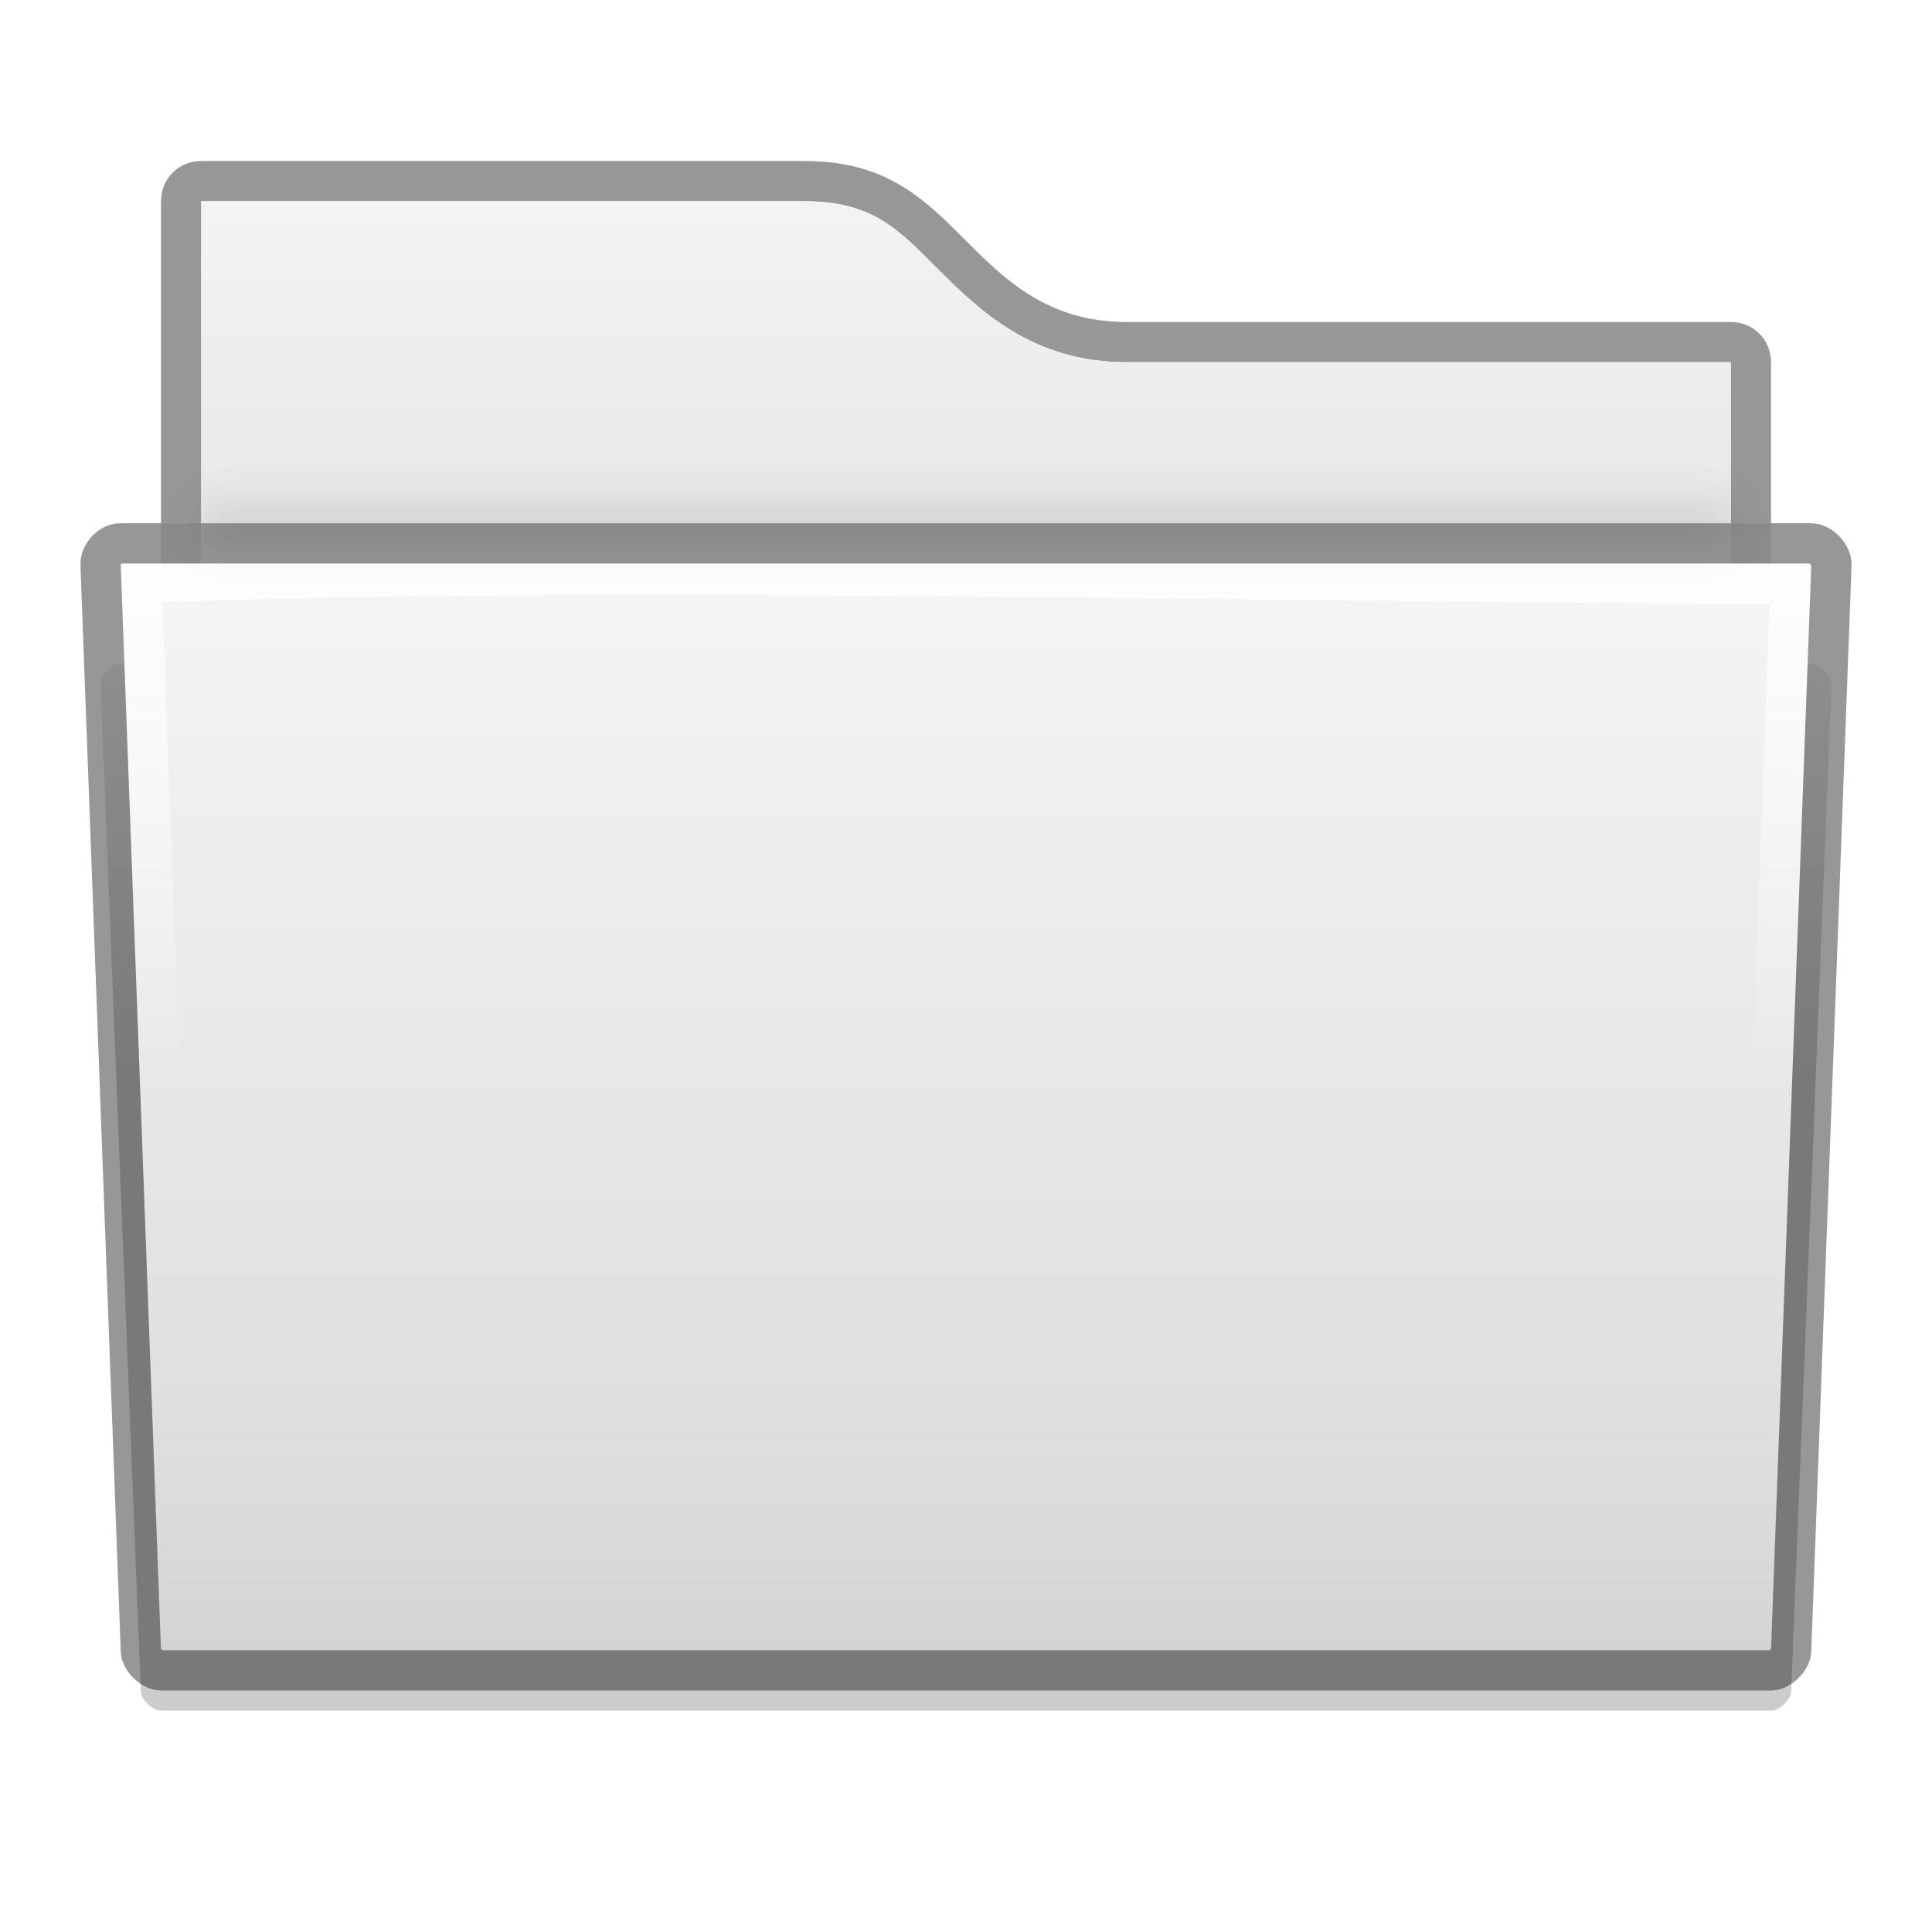
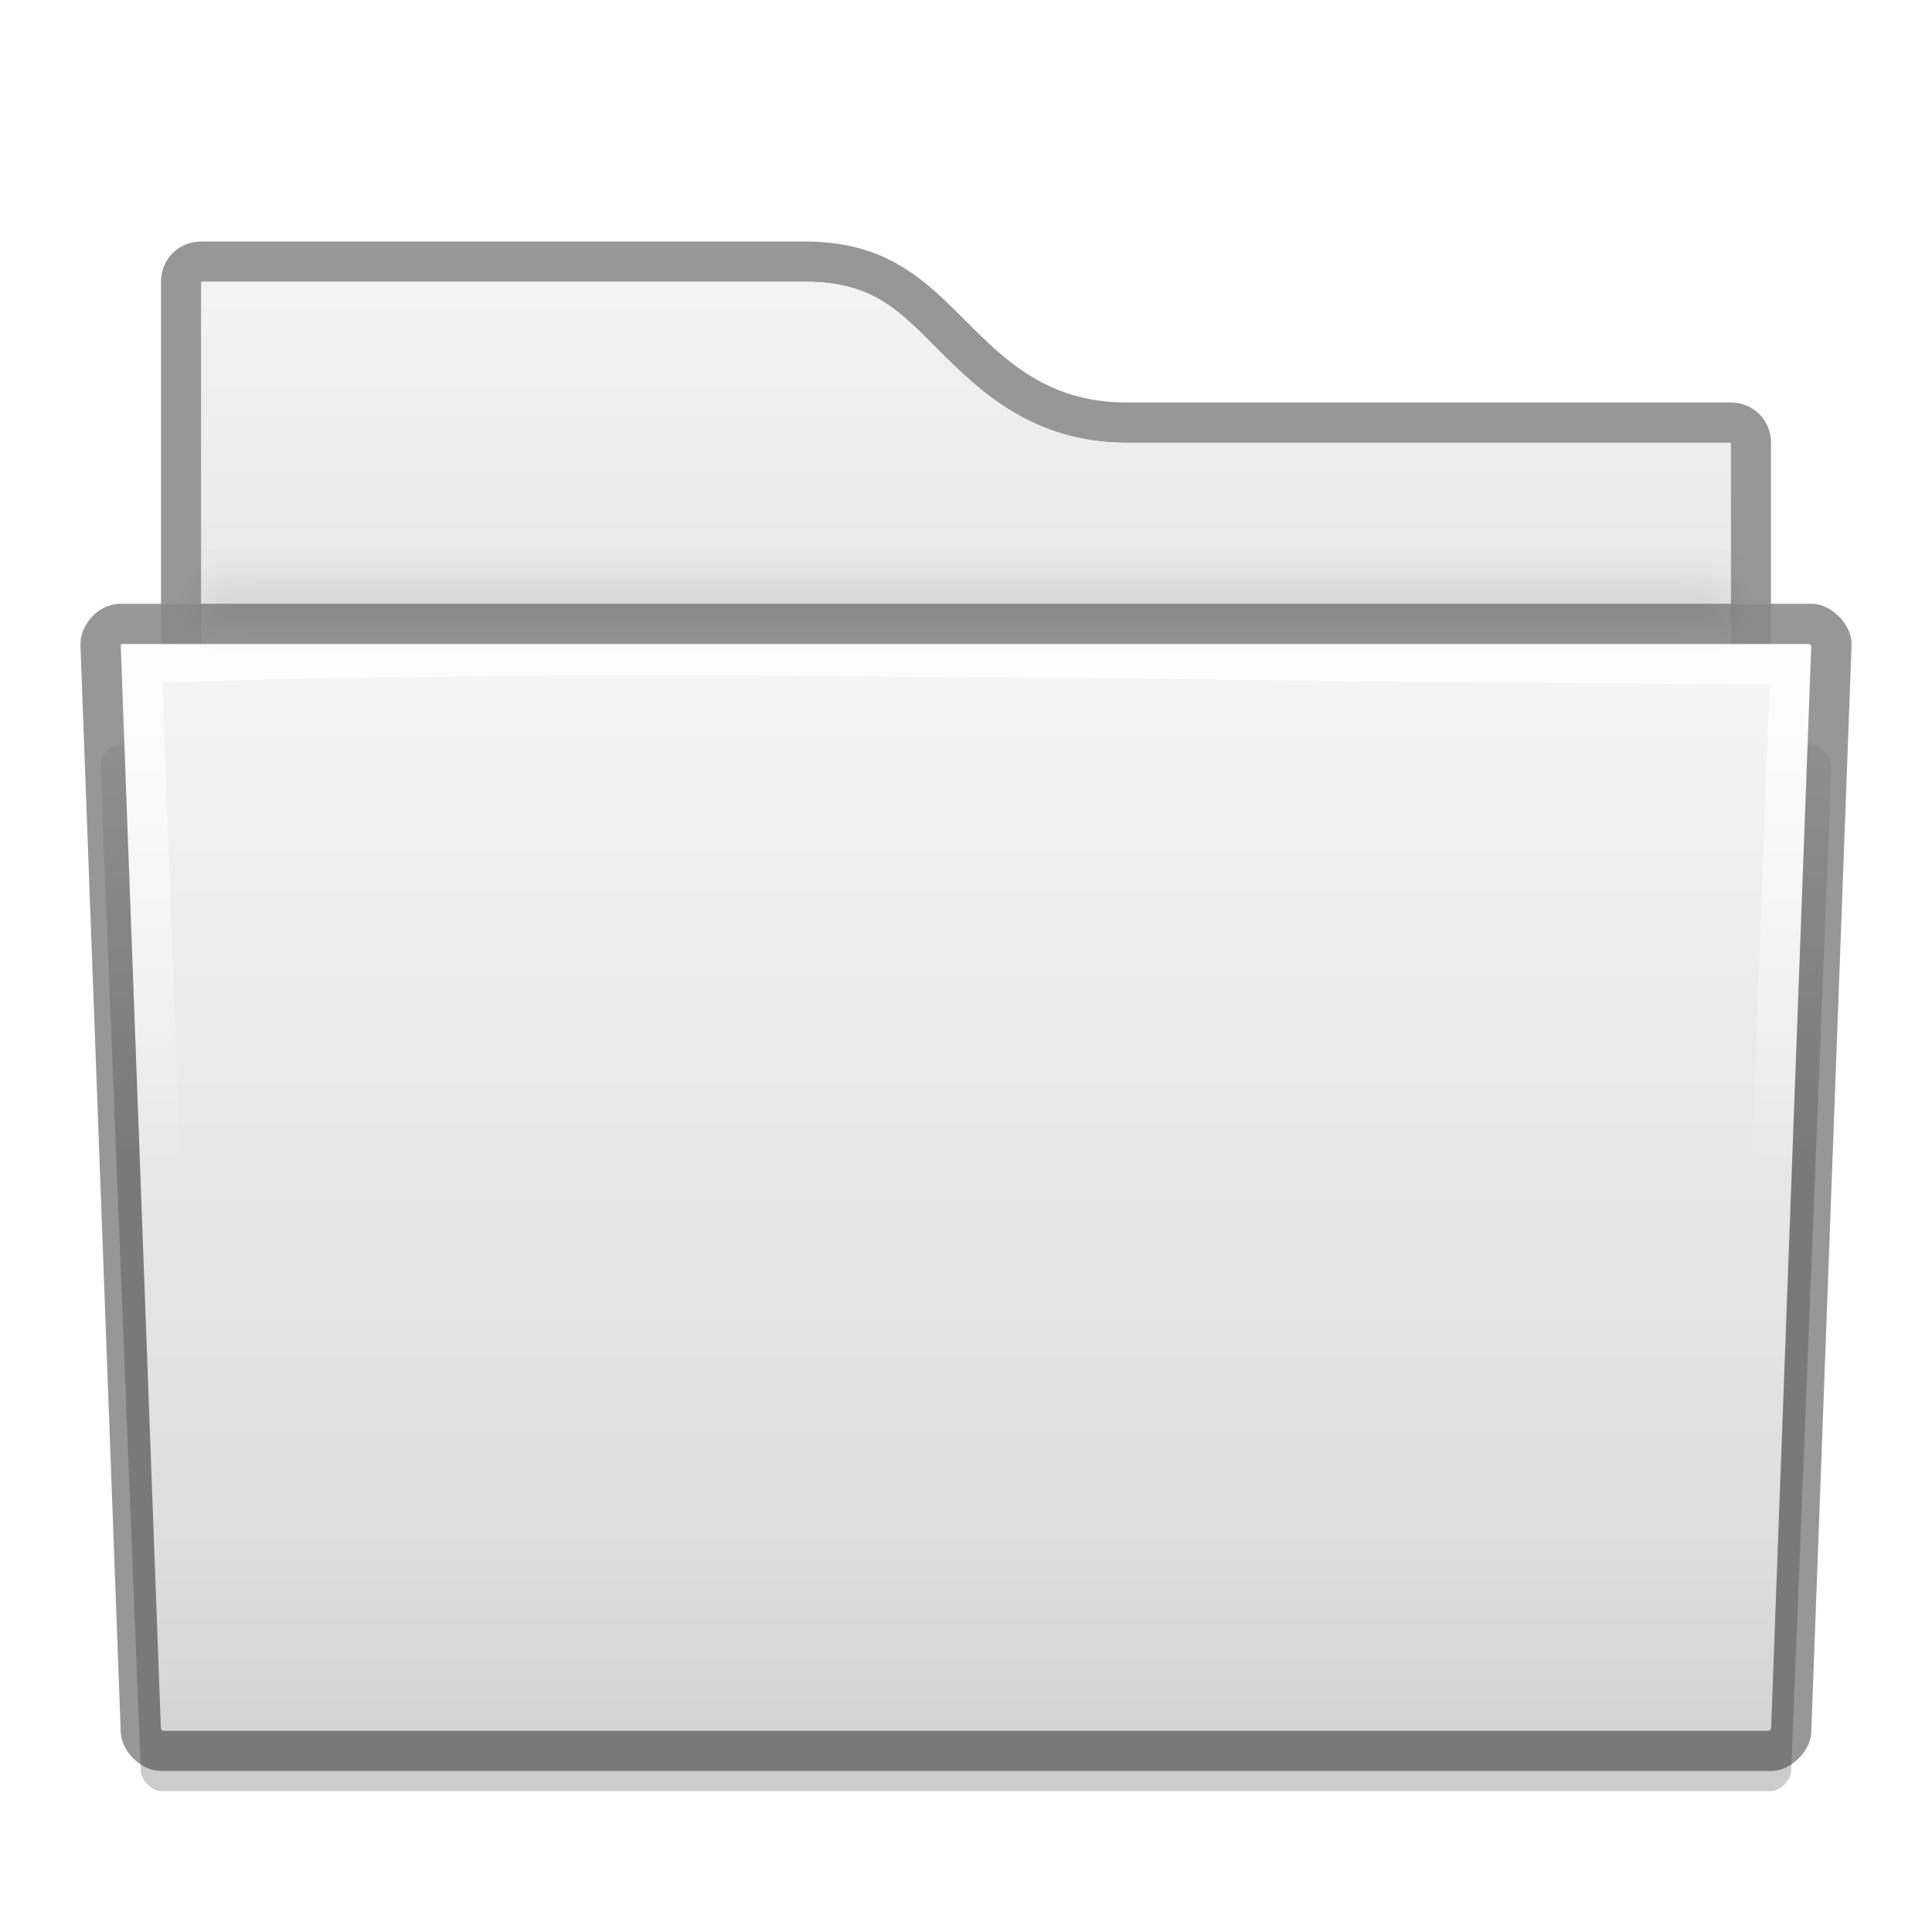
<svg xmlns="http://www.w3.org/2000/svg" xmlns:xlink="http://www.w3.org/1999/xlink" version="1.1" width="48" height="48" id="svg2436">
  <defs id="defs2438">
    <clipPath clipPathUnits="userSpaceOnUse" id="clipPath3985">
      <path id="path3987" d="m 309,233 c -0.536,0 -1,0.464 -1,1 l -5e-5,8 -1,0 c -0.328,0 -0.586,0.182 -0.75,0.375 -0.149,0.175 -0.223,0.394 -0.219,0.656 l -0.031,0 0,0.031 c 7.3e-4,0.011 -10e-4,0.019 0,0.031 l 1,26.969 0,0.031 c 0.028,0.297 0.183,0.472 0.344,0.625 0.161,0.153 0.345,0.283 0.656,0.281 l 40,0 c 0.311,10e-4 0.495,-0.129 0.656,-0.281 0.161,-0.153 0.316,-0.329 0.344,-0.625 l 0,-0.031 1,-26.969 0,-0.031 c 10e-4,-0.013 -6.9e-4,-0.019 0,-0.031 0.018,-0.322 -0.121,-0.518 -0.281,-0.688 -0.167,-0.176 -0.383,-0.345 -0.719,-0.344 l -1,0 5e-5,-4 c 1e-5,-0.536 -0.464,-1 -1,-1 l -15,0 c -1.989,0 -3.002,-1.002 -4,-2 -0.998,-0.998 -2.013,-2 -4,-2 l -15,0 z" style="font-size:medium;font-style:normal;font-variant:normal;font-weight:normal;font-stretch:normal;text-indent:0;text-align:start;text-decoration:none;line-height:normal;letter-spacing:normal;word-spacing:normal;text-transform:none;direction:ltr;block-progression:tb;writing-mode:lr-tb;text-anchor:start;baseline-shift:baseline;color:#000000;fill:#3465a4;fill-opacity:1;fill-rule:nonzero;stroke:none;stroke-width:1;marker:none;visibility:visible;display:inline;overflow:visible;enable-background:accumulate;font-family:Sans;-inkscape-font-specification:Sans" />
    </clipPath>
    <linearGradient xlink:href="#linearGradient11342" id="linearGradient3991" gradientUnits="userSpaceOnUse" x1="328" y1="243" x2="328" y2="255" />
    <linearGradient id="linearGradient11342">
      <stop style="stop-color:#ffffff;stop-opacity:1;" offset="0" id="stop11344" />
      <stop style="stop-color:#ffffff;stop-opacity:0;" offset="1" id="stop11346" />
    </linearGradient>
    <clipPath clipPathUnits="userSpaceOnUse" id="clipPath3995">
      <path style="font-size:medium;font-style:normal;font-variant:normal;font-weight:normal;font-stretch:normal;text-indent:0;text-align:start;text-decoration:none;line-height:normal;letter-spacing:normal;word-spacing:normal;text-transform:none;direction:ltr;block-progression:tb;writing-mode:lr-tb;text-anchor:start;baseline-shift:baseline;color:#000000;fill:url(#linearGradient3999);fill-opacity:1;fill-rule:nonzero;stroke:none;stroke-width:2;marker:none;visibility:visible;display:inline;overflow:visible;enable-background:accumulate;font-family:Sans;-inkscape-font-specification:Sans" d="m 306,242.093 1,27 c 0.046,0.492 0.506,0.908 1,0.906 l 40,0 c 0.494,0.002 0.954,-0.415 1,-0.906 l 1,-27 c 0.052,-0.554 -0.444,-1.096 -1,-1.094 l -42,0 c -0.609,0 -1.051,0.57 -1,1.094 z" id="path3997" />
    </clipPath>
-     <linearGradient xlink:href="#linearGradient4968" id="linearGradient5271" gradientUnits="userSpaceOnUse" gradientTransform="translate(-304,-227.9997)" x1="352" y1="240" x2="352" y2="276" />
+     <linearGradient xlink:href="#linearGradient4968" id="linearGradient5271" gradientUnits="userSpaceOnUse" gradientTransform="translate(-304,-225.9997)" x1="352" y1="240" x2="352" y2="276" />
    <linearGradient id="linearGradient4968">
      <stop id="stop4970" offset="0" style="stop-color:#f7f7f7;stop-opacity:1;" />
      <stop style="stop-color:#dedede;stop-opacity:1;" offset="0.667" id="stop3794" />
      <stop style="stop-color:#c6c6c6;stop-opacity:1;" offset="1" id="stop4972" />
    </linearGradient>
-     <linearGradient xlink:href="#linearGradient11359" id="linearGradient5274" gradientUnits="userSpaceOnUse" gradientTransform="translate(-304,-236)" x1="328" y1="240" x2="328" y2="260" />
+     <linearGradient xlink:href="#linearGradient11359" id="linearGradient5274" gradientUnits="userSpaceOnUse" gradientTransform="translate(-304,-234)" x1="328" y1="240" x2="328" y2="260" />
    <linearGradient id="linearGradient11359">
      <stop style="stop-color:#f5f5f5;stop-opacity:1;" offset="0" id="stop11361" />
      <stop style="stop-color:#d7d7d7;stop-opacity:1;" offset="1" id="stop11363" />
    </linearGradient>
    <filter id="filter3798" x="-0.031" width="1.062" y="-1.17" height="3.34">
      <feGaussianBlur stdDeviation="0.487" id="feGaussianBlur3800" />
    </filter>
  </defs>
  <g id="layer1">
-     <path id="path3781" d="m 5,4.5 c -0.286,0 -0.5,0.214 -0.5,0.5 l 0,18 c 0,0.286 0.214,0.5 0.5,0.5 l 38,0 c 0.286,0 0.5,-0.214 0.5,-0.5 l 0,-14 c 0,-0.286 -0.214,-0.5 -0.5,-0.5 l -15,0 c -2.167,0 -3.344,-1.156 -4.344,-2.156 -1,-1 -1.823,-1.844 -3.656,-1.844 l -15,0 z" style="color:#000000;fill:none;fill-opacity:1;stroke:#000000;stroke-width:1;marker:none;visibility:visible;display:inline;overflow:visible;enable-background:accumulate;stroke-opacity:1;stroke-miterlimit:4;stroke-dasharray:none;opacity:0.41" />
-     <path id="path13868" d="m 3,16.5 c -0.298,0 -0.521,0.319 -0.5,0.531 l 0,0.031 1,24.969 c 0.02,0.21 0.289,0.47 0.5,0.469 l 40,0 c 0.211,8.6e-4 0.48,-0.259 0.5,-0.469 l 1,-24.969 0,-0.031 c 0.022,-0.229 -0.27,-0.532 -0.5,-0.531 l -42,0 z" style="font-size:medium;font-style:normal;font-variant:normal;font-weight:normal;font-stretch:normal;text-indent:0;text-align:start;text-decoration:none;line-height:normal;letter-spacing:normal;word-spacing:normal;text-transform:none;direction:ltr;block-progression:tb;writing-mode:lr-tb;text-anchor:start;baseline-shift:baseline;opacity:0.2;color:#000000;fill:#000000;fill-opacity:1;fill-rule:nonzero;stroke:none;stroke-width:2;marker:none;visibility:visible;display:inline;overflow:visible;enable-background:accumulate;font-family:Sans;-inkscape-font-specification:Sans" />
-     <path style="color:#000000;fill:url(#linearGradient5274);fill-opacity:1;stroke:none;stroke-width:4;marker:none;visibility:visible;display:inline;overflow:visible;enable-background:accumulate" d="M 5 5 L 5 23 L 43 23 L 43 9 L 28 9 C 25.655 9 24.315 7.69 23.312 6.688 C 22.31 5.685 21.68 5 20 5 L 5 5 z " id="rect11352" />
-     <path style="font-size:medium;font-style:normal;font-variant:normal;font-weight:normal;font-stretch:normal;text-indent:0;text-align:start;text-decoration:none;line-height:normal;letter-spacing:normal;word-spacing:normal;text-transform:none;direction:ltr;block-progression:tb;writing-mode:lr-tb;text-anchor:start;baseline-shift:baseline;color:#000000;fill:url(#linearGradient5271);fill-opacity:1;fill-rule:nonzero;stroke:none;stroke-width:2;marker:none;visibility:visible;display:inline;overflow:visible;enable-background:accumulate;font-family:Sans;-inkscape-font-specification:Sans" d="M 3 14 L 3 14.031 L 3 14.062 L 4 40.969 C 4.001 40.969 3.996 40.997 4 41 C 4.025 41 4.037 41.008 4.031 41 L 44 41 C 44.004 40.997 43.999 40.969 44 40.969 L 45 14.062 L 45 14.031 C 45.005 14.043 45.001 14.006 45 14 L 3 14 z " id="path10548" />
-     <path id="path11392" d="M 2.906,15 C 2.382,15.047 1.949,15.57 2,16.094 l 1,23.906 c 0.046,0.492 0.506,0.908 1,0.906 l 40,0 c 0.494,0.002 0.954,-0.415 1,-0.906 l 1,-23.906 c 0.052,-0.554 -0.444,-1.096 -1,-1.094 l -42,0 c -0.031,-10e-4 -0.062,-10e-4 -0.094,0 z" style="font-size:medium;font-style:normal;font-variant:normal;font-weight:normal;font-stretch:normal;text-indent:0;text-align:start;text-decoration:none;line-height:normal;letter-spacing:normal;word-spacing:normal;text-transform:none;direction:ltr;block-progression:tb;writing-mode:lr-tb;text-anchor:start;baseline-shift:baseline;color:#000000;fill:none;stroke:none;stroke-width:2;marker:none;visibility:visible;display:inline;overflow:visible;enable-background:accumulate;font-family:Sans;-inkscape-font-specification:Sans" />
-     <path transform="translate(-304,-227.9997)" clip-path="url(#clipPath3995)" style="font-size:medium;font-style:normal;font-variant:normal;font-weight:normal;font-stretch:normal;text-indent:0;text-align:start;text-decoration:none;line-height:normal;letter-spacing:normal;word-spacing:normal;text-transform:none;direction:ltr;block-progression:tb;writing-mode:lr-tb;text-anchor:start;baseline-shift:baseline;opacity:0.8;color:#000000;fill:none;stroke:url(#linearGradient3991);stroke-width:4;stroke-miterlimit:4;stroke-opacity:1;stroke-dasharray:none;marker:none;visibility:visible;display:inline;overflow:visible;enable-background:accumulate;font-family:Sans;-inkscape-font-specification:Sans" d="m 306,242.093 1,27 c 0.046,0.492 0.506,0.908 1,0.906 l 40,0 c 0.494,0.002 0.954,-0.415 1,-0.906 l 1,-27 c 0.052,-0.554 -0.444,-1.096 -1,-1.094 -14,0 -29.726,-0.493 -42,0 -0.609,0 -1.051,0.57 -1,1.094 z" id="path11814" />
-     <path id="path3011" d="m 3,13.5 c -0.298,0 -0.521,0.319 -0.5,0.531 l 0,0.031 L 3.5,41.031 c 0.02,0.21 0.289,0.47 0.5,0.469 l 40,0 c 0.211,8.6e-4 0.48,-0.259 0.5,-0.469 l 1,-26.969 0,-0.031 c 0.022,-0.229 -0.27,-0.532 -0.5,-0.531 z" style="font-size:medium;font-style:normal;font-variant:normal;font-weight:normal;font-stretch:normal;text-indent:0;text-align:start;text-decoration:none;line-height:normal;letter-spacing:normal;word-spacing:normal;text-transform:none;direction:ltr;block-progression:tb;writing-mode:lr-tb;text-anchor:start;baseline-shift:baseline;color:#000000;fill:none;fill-opacity:1;fill-rule:nonzero;stroke:#000000;stroke-width:1;marker:none;visibility:visible;display:inline;overflow:visible;enable-background:accumulate;font-family:Sans;-inkscape-font-specification:Sans;stroke-opacity:1;stroke-miterlimit:4;stroke-dasharray:none;opacity:0.41" />
-     <rect y="12.5" x="5" height="1" width="38" id="rect3796" style="opacity:0.1;color:#000000;fill:#000000;fill-opacity:1;stroke:none;stroke-width:2;marker:none;visibility:visible;display:inline;overflow:visible;filter:url(#filter3798);enable-background:accumulate" />
+     <path id="path3781" d="m 5,6.5 c -0.286,0 -0.5,0.214 -0.5,0.5 l 0,18 c 0,0.286 0.214,0.5 0.5,0.5 l 38,0 c 0.286,0 0.5,-0.214 0.5,-0.5 l 0,-14 c 0,-0.286 -0.214,-0.5 -0.5,-0.5 l -15,0 c -2.167,0 -3.344,-1.156 -4.344,-2.156 -1,-1 -1.823,-1.844 -3.656,-1.844 l -15,0 z" style="opacity:0.41;color:#000000;fill:none;stroke:#000000;stroke-width:1;stroke-miterlimit:4;stroke-opacity:1;stroke-dasharray:none;marker:none;visibility:visible;display:inline;overflow:visible;enable-background:accumulate" />
+     <path id="path13868" d="m 3,18.5 c -0.298,0 -0.521,0.319 -0.5,0.531 l 0,0.031 1,24.969 c 0.02,0.21 0.289,0.47 0.5,0.469 l 40,0 c 0.211,8.6e-4 0.48,-0.259 0.5,-0.469 l 1,-24.969 0,-0.031 c 0.022,-0.229 -0.27,-0.532 -0.5,-0.531 l -42,0 z" style="font-size:medium;font-style:normal;font-variant:normal;font-weight:normal;font-stretch:normal;text-indent:0;text-align:start;text-decoration:none;line-height:normal;letter-spacing:normal;word-spacing:normal;text-transform:none;direction:ltr;block-progression:tb;writing-mode:lr-tb;text-anchor:start;baseline-shift:baseline;opacity:0.2;color:#000000;fill:#000000;fill-opacity:1;fill-rule:nonzero;stroke:none;stroke-width:2;marker:none;visibility:visible;display:inline;overflow:visible;enable-background:accumulate;font-family:Sans;-inkscape-font-specification:Sans" />
+     <path style="color:#000000;fill:url(#linearGradient5274);fill-opacity:1;stroke:none;stroke-width:4;marker:none;visibility:visible;display:inline;overflow:visible;enable-background:accumulate" d="m 5,7 0,18 38,0 0,-14 -15,0 c -2.345,0 -3.685,-1.31 -4.688,-2.313 -1.002,-1.002 -1.633,-1.688 -3.312,-1.688 l -15,0 z" id="rect11352" />
+     <path style="font-size:medium;font-style:normal;font-variant:normal;font-weight:normal;font-stretch:normal;text-indent:0;text-align:start;text-decoration:none;line-height:normal;letter-spacing:normal;word-spacing:normal;text-transform:none;direction:ltr;block-progression:tb;writing-mode:lr-tb;text-anchor:start;baseline-shift:baseline;color:#000000;fill:url(#linearGradient5271);fill-opacity:1;fill-rule:nonzero;stroke:none;stroke-width:2;marker:none;visibility:visible;display:inline;overflow:visible;enable-background:accumulate;font-family:Sans;-inkscape-font-specification:Sans" d="m 3,16 0,0.031 0,0.031 1,26.906 c 6.5e-4,2.1e-4 -0.004,0.028 0,0.031 0.025,-1.08e-4 0.037,0.008 0.031,0 l 39.969,0 c 0.004,-0.003 -6.5e-4,-0.031 0,-0.031 l 1,-26.906 0,-0.031 c 0.005,0.012 5.3e-4,-0.025 0,-0.031 l -42,0 z" id="path10548" />
+     <path id="path11392" d="M 2.906,17 C 2.382,17.047 1.949,17.57 2,18.094 l 1,23.906 c 0.046,0.492 0.506,0.908 1,0.906 l 40,0 c 0.494,0.002 0.954,-0.415 1,-0.906 l 1,-23.906 c 0.052,-0.554 -0.444,-1.096 -1,-1.094 l -42,0 c -0.031,-0.001 -0.062,-0.001 -0.094,0 z" style="font-size:medium;font-style:normal;font-variant:normal;font-weight:normal;font-stretch:normal;text-indent:0;text-align:start;text-decoration:none;line-height:normal;letter-spacing:normal;word-spacing:normal;text-transform:none;direction:ltr;block-progression:tb;writing-mode:lr-tb;text-anchor:start;baseline-shift:baseline;color:#000000;fill:none;stroke:none;stroke-width:2;marker:none;visibility:visible;display:inline;overflow:visible;enable-background:accumulate;font-family:Sans;-inkscape-font-specification:Sans" />
+     <path transform="translate(-304,-225.9997)" clip-path="url(#clipPath3995)" style="font-size:medium;font-style:normal;font-variant:normal;font-weight:normal;font-stretch:normal;text-indent:0;text-align:start;text-decoration:none;line-height:normal;letter-spacing:normal;word-spacing:normal;text-transform:none;direction:ltr;block-progression:tb;writing-mode:lr-tb;text-anchor:start;baseline-shift:baseline;opacity:0.8;color:#000000;fill:none;stroke:url(#linearGradient3991);stroke-width:4;stroke-miterlimit:4;stroke-opacity:1;stroke-dasharray:none;marker:none;visibility:visible;display:inline;overflow:visible;enable-background:accumulate;font-family:Sans;-inkscape-font-specification:Sans" d="m 306,242.093 1,27 c 0.046,0.492 0.506,0.908 1,0.906 l 40,0 c 0.494,0.002 0.954,-0.415 1,-0.906 l 1,-27 c 0.052,-0.554 -0.444,-1.096 -1,-1.094 -14,0 -29.726,-0.493 -42,0 -0.609,0 -1.051,0.57 -1,1.094 z" id="path11814" />
+     <path id="path3011" d="m 3,15.5 c -0.298,0 -0.521,0.319 -0.5,0.531 l 0,0.031 L 3.5,43.031 c 0.02,0.21 0.289,0.47 0.5,0.469 l 40,0 c 0.211,8.6e-4 0.48,-0.259 0.5,-0.469 l 1,-26.969 0,-0.031 c 0.022,-0.229 -0.27,-0.532 -0.5,-0.531 z" style="font-size:medium;font-style:normal;font-variant:normal;font-weight:normal;font-stretch:normal;text-indent:0;text-align:start;text-decoration:none;line-height:normal;letter-spacing:normal;word-spacing:normal;text-transform:none;direction:ltr;block-progression:tb;writing-mode:lr-tb;text-anchor:start;baseline-shift:baseline;opacity:0.41;color:#000000;fill:none;stroke:#000000;stroke-width:1;stroke-miterlimit:4;stroke-opacity:1;stroke-dasharray:none;marker:none;visibility:visible;display:inline;overflow:visible;enable-background:accumulate;font-family:Sans;-inkscape-font-specification:Sans" />
+     <rect y="14.5" x="5" height="1" width="38" id="rect3796" style="opacity:0.1;color:#000000;fill:#000000;fill-opacity:1;stroke:none;stroke-width:2;marker:none;visibility:visible;display:inline;overflow:visible;filter:url(#filter3798);enable-background:accumulate" />
  </g>
  <g id="layer2" />
</svg>
